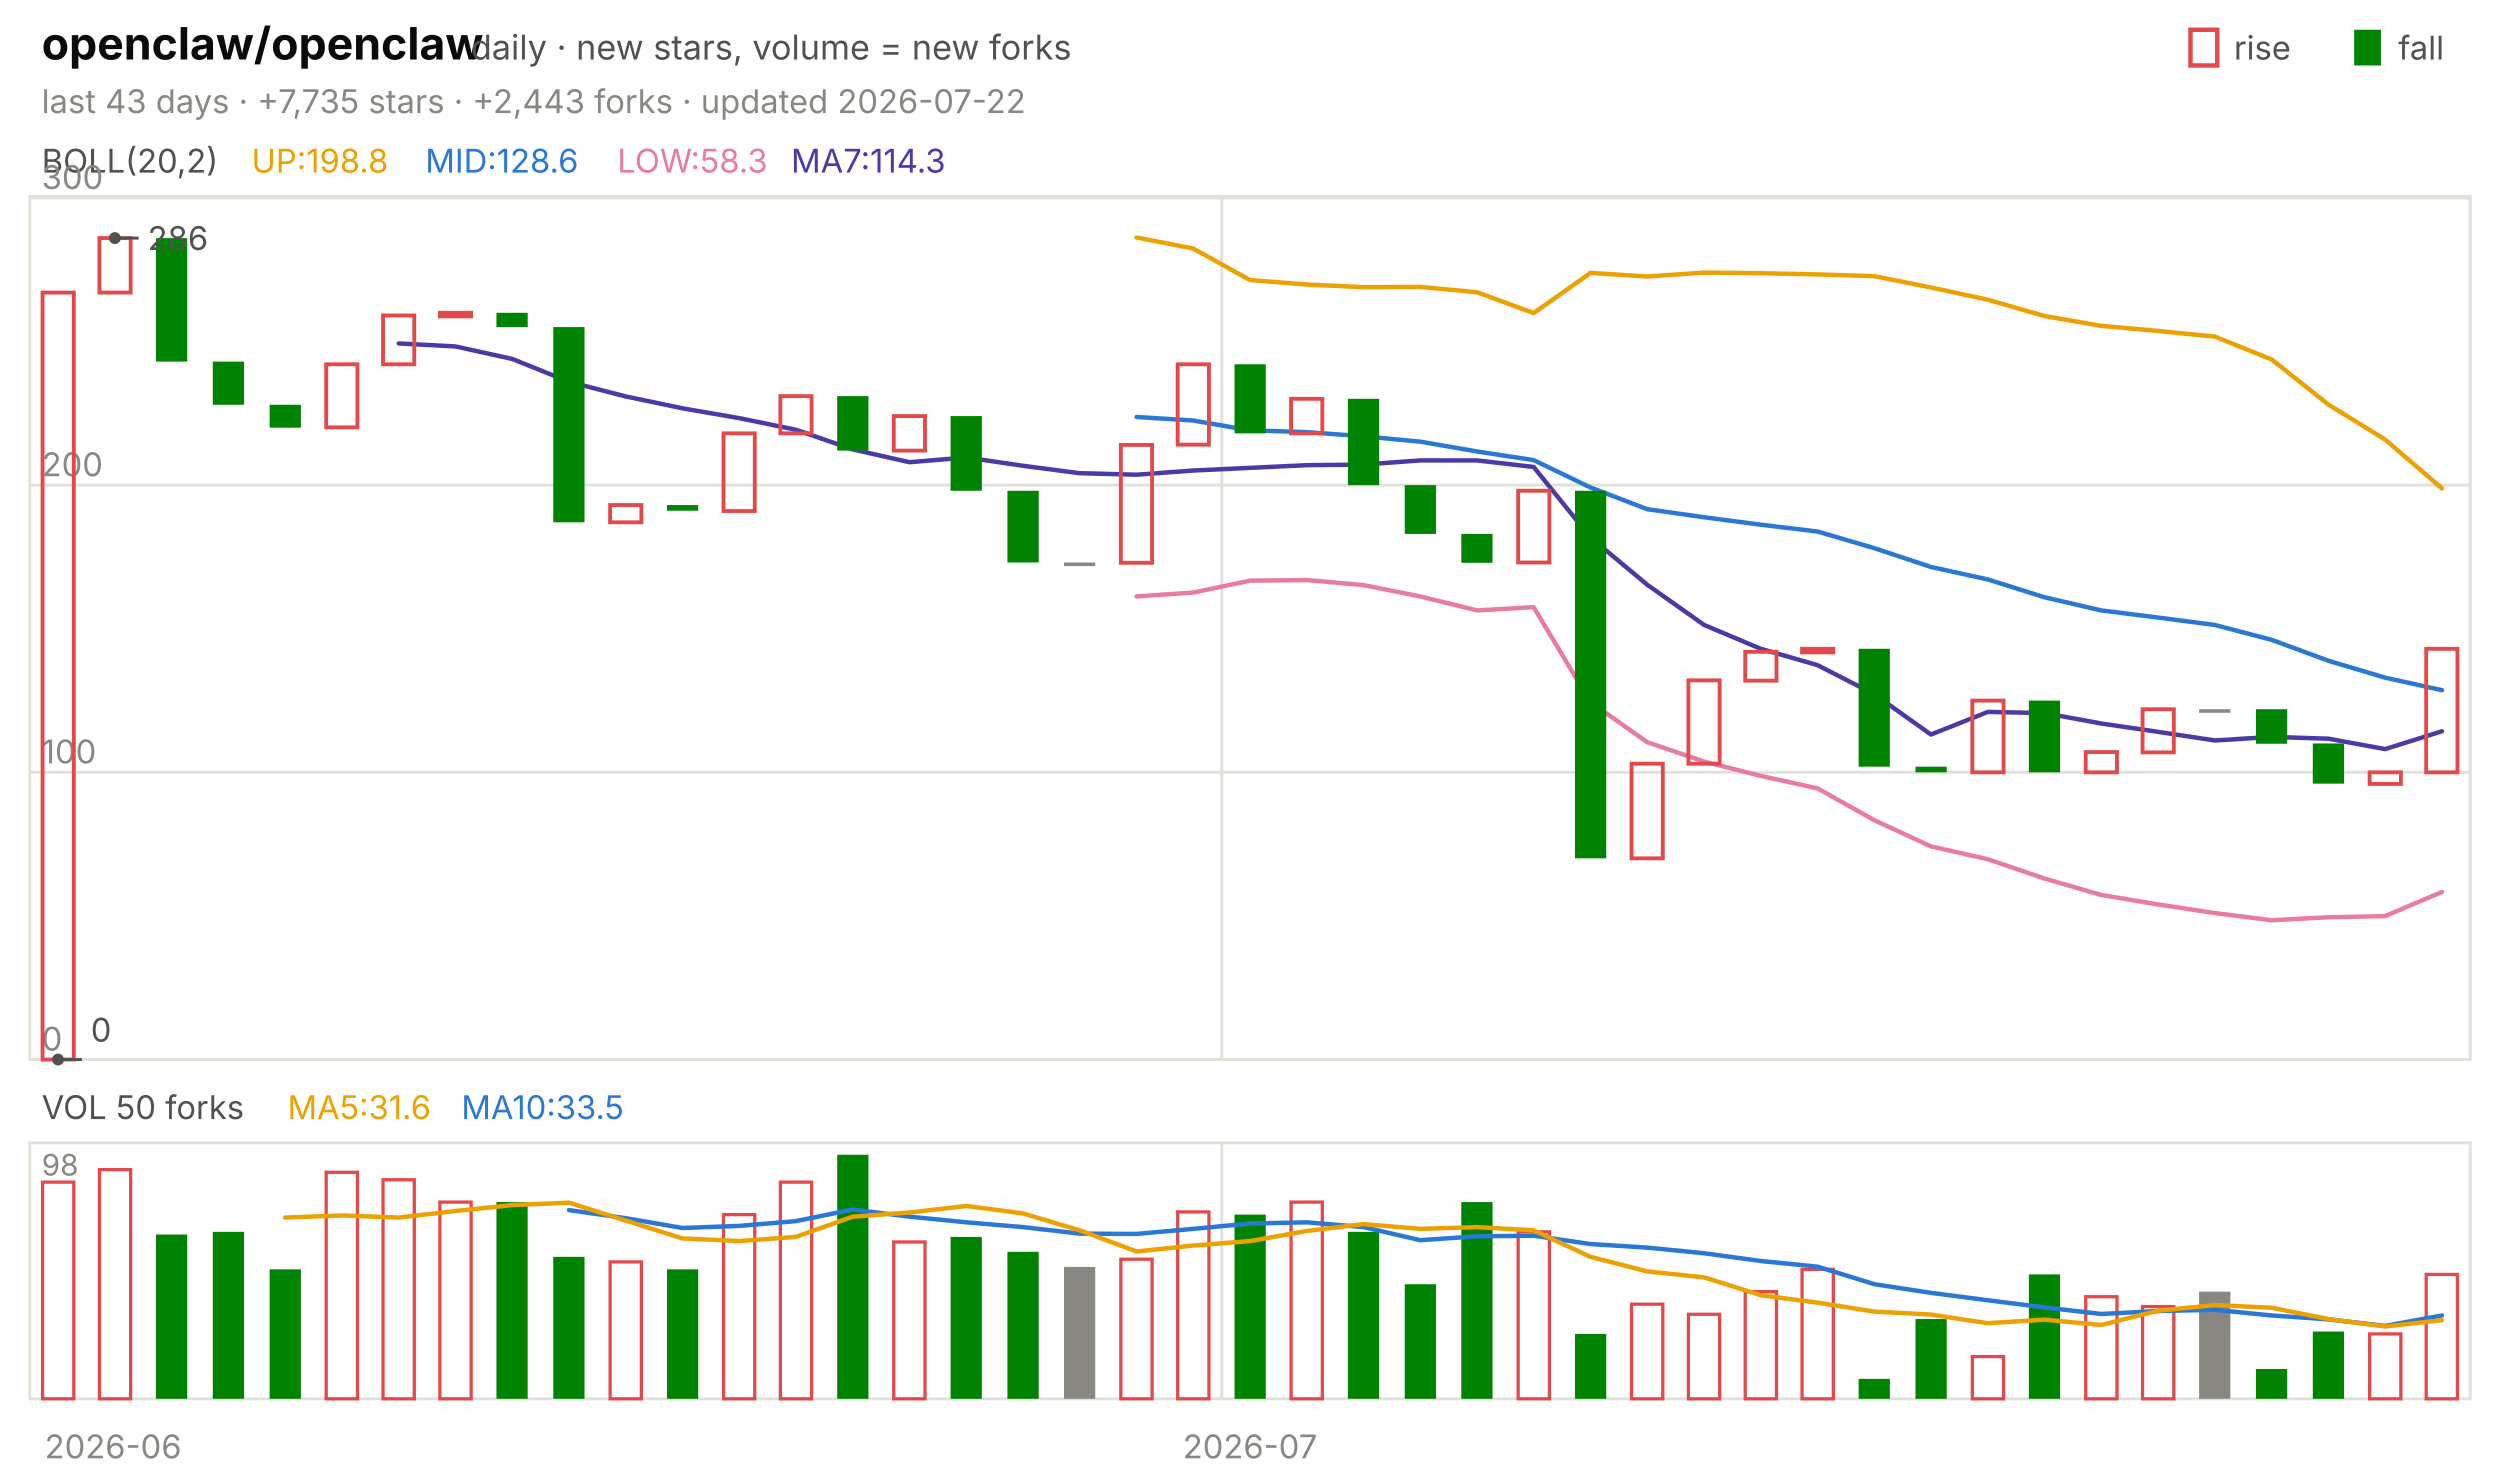
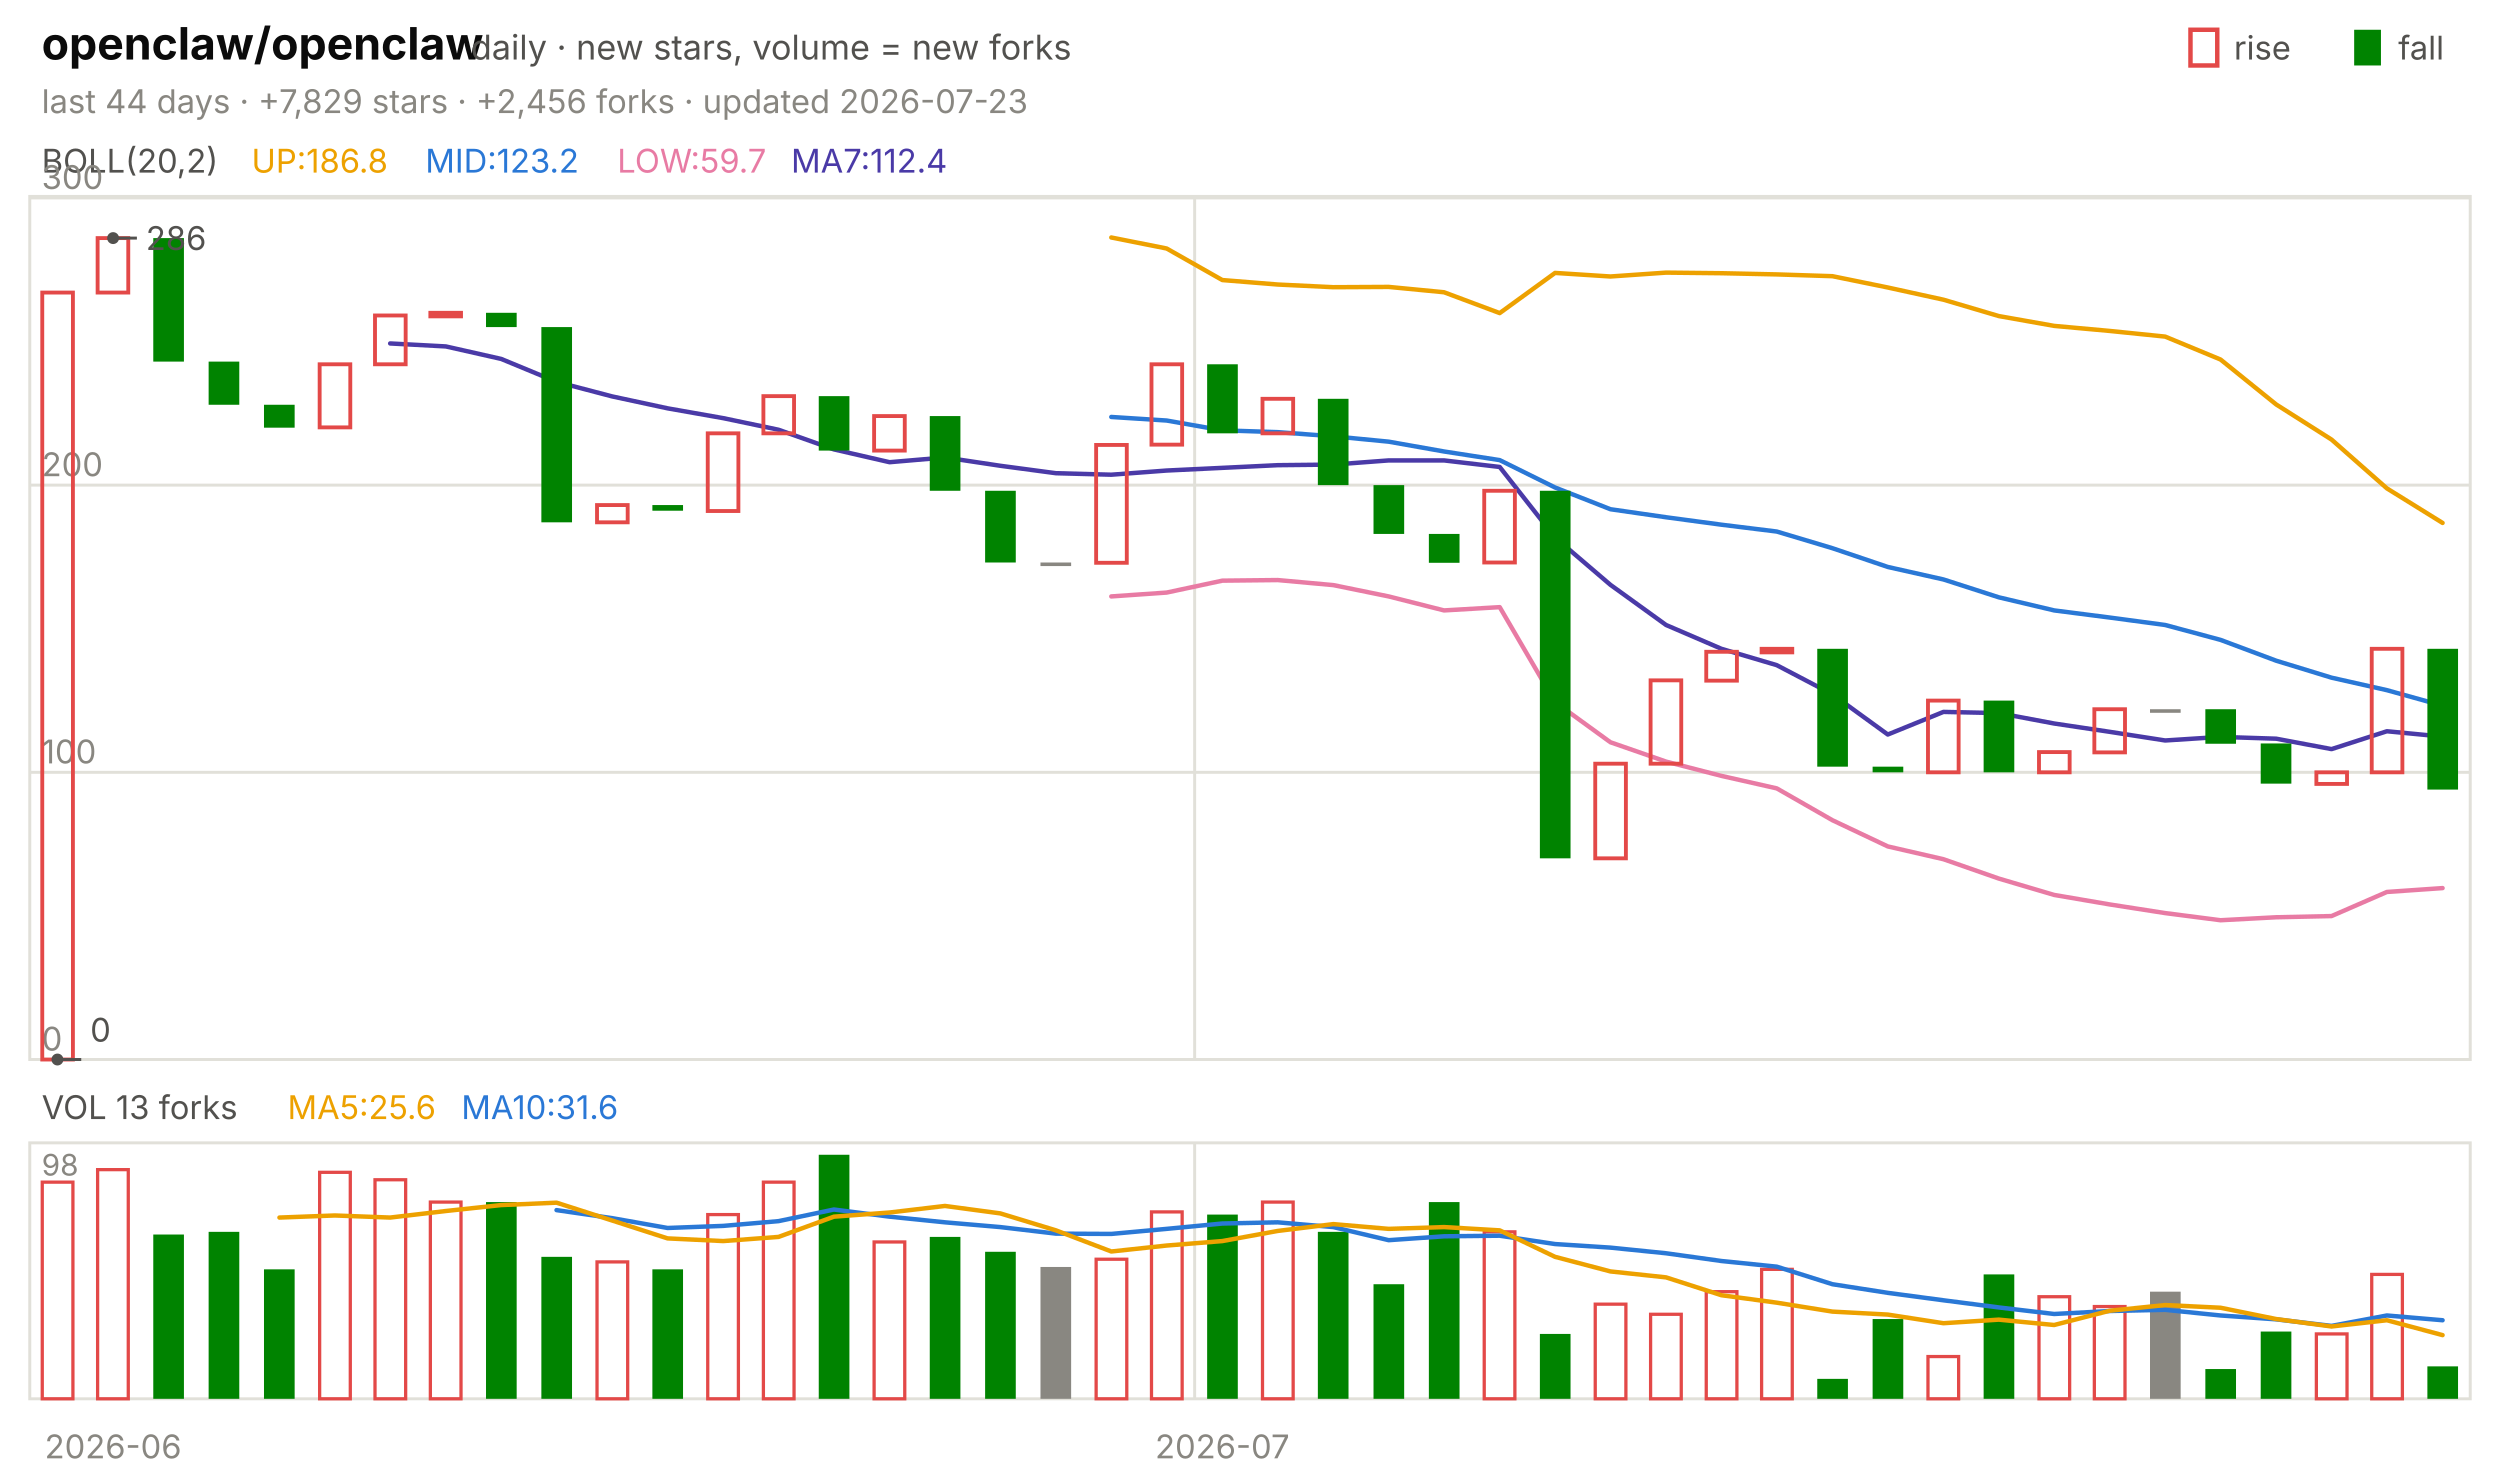
<svg xmlns="http://www.w3.org/2000/svg" viewBox="0 0 840 496" width="840" height="496" font-family="-apple-system,'Segoe UI',system-ui,sans-serif" role="img" aria-label="openclaw/openclaw candlestick chart">
  <text x="14.0" y="20.0" font-size="15" fill="#0b0b0b" font-weight="650">openclaw/openclaw</text>
  <text x="158.2" y="20.0" font-size="11.5" fill="#52514e">daily · new stars, volume = new forks</text>
  <text x="805.8" y="20.0" font-size="11.0" fill="#52514e">fall</text>
  <rect x="791" y="10" width="9" height="12" fill="#008300" />
  <text x="750.6" y="20.0" font-size="11.0" fill="#52514e">rise</text>
  <rect x="736" y="10" width="9" height="12" fill="none" stroke="#e34948" stroke-width="1.5" />
-   <text x="14.0" y="38.0" font-size="11.0" fill="#898781">last 43 days · +7,735 stars · +2,443 forks · updated 2026-07-22</text>
+   <text x="14.0" y="38.0" font-size="11.0" fill="#898781">last 44 days · +7,829 stars · +2,456 forks · updated 2026-07-23</text>
  <rect x="10" y="66" width="820" height="290" fill="none" stroke="#e1e0d9" />
  <rect x="10" y="384" width="820" height="86" fill="none" stroke="#e1e0d9" />
  <text x="38.0" y="490.0" font-size="11.0" fill="#898781" text-anchor="middle">2026-06</text>
-   <line x1="410.5" y1="66.0" x2="410.5" y2="356.0" stroke="#e1e0d9" stroke-width="1.0" />
-   <line x1="410.5" y1="384.0" x2="410.5" y2="470.0" stroke="#e1e0d9" stroke-width="1.0" />
-   <text x="420.0" y="490.0" font-size="11.0" fill="#898781" text-anchor="middle">2026-07</text>
+   <line x1="401.4" y1="66.0" x2="401.4" y2="356.0" stroke="#e1e0d9" stroke-width="1.0" />
+   <line x1="401.4" y1="384.0" x2="401.4" y2="470.0" stroke="#e1e0d9" stroke-width="1.0" />
+   <text x="410.7" y="490.0" font-size="11.0" fill="#898781" text-anchor="middle">2026-07</text>
  <text x="14.0" y="58.0" font-size="11.0" fill="#52514e">BOLL(20,2)</text>
-   <text x="84.5" y="58.0" font-size="11.0" fill="#eda100">UP:198.8</text>
-   <text x="142.9" y="58.0" font-size="11.0" fill="#2a78d6">MID:128.6</text>
-   <text x="207.4" y="58.0" font-size="11.0" fill="#e87ba4">LOW:58.3</text>
-   <text x="265.8" y="58.0" font-size="11.0" fill="#4a3aa7">MA7:114.3</text>
+   <text x="84.5" y="58.0" font-size="11.0" fill="#eda100">UP:186.8</text>
+   <text x="142.9" y="58.0" font-size="11.0" fill="#2a78d6">MID:123.2</text>
+   <text x="207.4" y="58.0" font-size="11.0" fill="#e87ba4">LOW:59.7</text>
+   <text x="265.8" y="58.0" font-size="11.0" fill="#4a3aa7">MA7:112.4</text>
  <line x1="10.0" y1="356.0" x2="830.0" y2="356.0" stroke="#e1e0d9" stroke-width="1.0" />
  <text x="14.0" y="353.0" font-size="11.0" fill="#898781">0</text>
  <line x1="10.0" y1="259.5" x2="830.0" y2="259.5" stroke="#e1e0d9" stroke-width="1.0" />
  <text x="14.0" y="256.5" font-size="11.0" fill="#898781">100</text>
  <line x1="10.0" y1="163.0" x2="830.0" y2="163.0" stroke="#e1e0d9" stroke-width="1.0" />
  <text x="14.0" y="160.0" font-size="11.0" fill="#898781">200</text>
  <line x1="10.0" y1="66.5" x2="830.0" y2="66.5" stroke="#e1e0d9" stroke-width="1.0" />
  <text x="14.0" y="63.5" font-size="11.0" fill="#898781">300</text>
-   <polyline points="381.9,79.8 400.9,83.5 420.0,94.1 439.1,95.6 458.1,96.5 477.2,96.4 496.3,98.2 515.3,105.2 534.4,91.7 553.5,92.9 572.6,91.6 591.6,91.8 610.7,92.2 629.8,92.8 648.8,96.6 667.9,100.7 687.0,106.2 706.0,109.5 725.1,111.2 744.2,113.1 763.3,120.8 782.3,135.9 801.4,147.7 820.5,164.1" fill="none" stroke="#eda100" stroke-width="1.5" stroke-linejoin="round" stroke-linecap="round" />
-   <polyline points="381.9,140.1 400.9,141.3 420.0,144.6 439.1,145.2 458.1,146.6 477.2,148.4 496.3,151.7 515.3,154.6 534.4,163.8 553.5,171.1 572.6,173.8 591.6,176.3 610.7,178.6 629.8,184.2 648.8,190.5 667.9,194.7 687.0,200.7 706.0,205.1 725.1,207.5 744.2,210.0 763.3,215.0 782.3,222.0 801.4,227.7 820.5,231.9" fill="none" stroke="#2a78d6" stroke-width="1.5" stroke-linejoin="round" stroke-linecap="round" />
-   <polyline points="381.9,200.4 400.9,199.1 420.0,195.1 439.1,194.9 458.1,196.6 477.2,200.4 496.3,205.1 515.3,204.0 534.4,235.9 553.5,249.4 572.6,255.9 591.6,260.7 610.7,264.9 629.8,275.6 648.8,284.4 667.9,288.7 687.0,295.2 706.0,300.7 725.1,303.9 744.2,306.8 763.3,309.2 782.3,308.2 801.4,307.8 820.5,299.7" fill="none" stroke="#e87ba4" stroke-width="1.5" stroke-linejoin="round" stroke-linecap="round" />
-   <polyline points="134.0,115.4 153.0,116.4 172.1,120.6 191.2,128.3 210.2,133.2 229.3,137.2 248.4,140.5 267.4,144.4 286.5,151.0 305.6,155.3 324.7,153.7 343.7,156.5 362.8,159.0 381.9,159.5 400.9,158.1 420.0,157.2 439.1,156.3 458.1,156.1 477.2,154.7 496.3,154.7 515.3,156.9 534.4,180.6 553.5,196.5 572.6,210.0 591.6,218.0 610.7,223.5 629.8,233.3 648.8,246.8 667.9,239.2 687.0,239.6 706.0,243.1 725.1,245.9 744.2,248.8 763.3,247.6 782.3,248.2 801.4,251.7 820.5,245.7" fill="none" stroke="#4a3aa7" stroke-width="1.5" stroke-linejoin="round" stroke-linecap="round" />
-   <rect x="14.3" y="98.3" width="10.5" height="257.7" fill="none" stroke="#e34948" stroke-width="1.3" />
-   <rect x="33.4" y="80.0" width="10.5" height="18.3" fill="none" stroke="#e34948" stroke-width="1.3" />
-   <rect x="52.4" y="80.0" width="10.5" height="41.5" fill="#008300" />
-   <rect x="71.5" y="121.5" width="10.5" height="14.5" fill="#008300" />
-   <rect x="90.6" y="136.0" width="10.5" height="7.7" fill="#008300" />
-   <rect x="109.6" y="122.4" width="10.5" height="21.2" fill="none" stroke="#e34948" stroke-width="1.3" />
-   <rect x="128.7" y="106.0" width="10.5" height="16.4" fill="none" stroke="#e34948" stroke-width="1.3" />
-   <rect x="147.8" y="105.1" width="10.5" height="1.2" fill="none" stroke="#e34948" stroke-width="1.3" />
-   <rect x="166.8" y="105.1" width="10.5" height="4.8" fill="#008300" />
-   <rect x="185.9" y="109.9" width="10.5" height="65.6" fill="#008300" />
-   <rect x="205.0" y="169.7" width="10.5" height="5.8" fill="none" stroke="#e34948" stroke-width="1.3" />
-   <rect x="224.1" y="169.7" width="10.5" height="1.9" fill="#008300" />
-   <rect x="243.1" y="145.6" width="10.5" height="26.1" fill="none" stroke="#e34948" stroke-width="1.3" />
-   <rect x="262.2" y="133.1" width="10.5" height="12.5" fill="none" stroke="#e34948" stroke-width="1.3" />
-   <rect x="281.3" y="133.1" width="10.5" height="18.3" fill="#008300" />
-   <rect x="300.3" y="139.8" width="10.5" height="11.6" fill="none" stroke="#e34948" stroke-width="1.3" />
-   <rect x="319.4" y="139.8" width="10.5" height="25.1" fill="#008300" />
-   <rect x="338.5" y="164.9" width="10.5" height="24.1" fill="#008300" />
-   <rect x="357.5" y="189.0" width="10.5" height="1.2" fill="#898781" />
-   <rect x="376.6" y="149.5" width="10.5" height="39.6" fill="none" stroke="#e34948" stroke-width="1.3" />
-   <rect x="395.7" y="122.4" width="10.5" height="27.0" fill="none" stroke="#e34948" stroke-width="1.3" />
-   <rect x="414.8" y="122.4" width="10.5" height="23.2" fill="#008300" />
-   <rect x="433.8" y="134.0" width="10.5" height="11.6" fill="none" stroke="#e34948" stroke-width="1.3" />
-   <rect x="452.9" y="134.0" width="10.5" height="29.0" fill="#008300" />
-   <rect x="472.0" y="163.0" width="10.5" height="16.4" fill="#008300" />
-   <rect x="491.0" y="179.4" width="10.5" height="9.7" fill="#008300" />
-   <rect x="510.1" y="164.9" width="10.5" height="24.1" fill="none" stroke="#e34948" stroke-width="1.3" />
-   <rect x="529.2" y="164.9" width="10.5" height="123.5" fill="#008300" />
-   <rect x="548.2" y="256.6" width="10.5" height="31.8" fill="none" stroke="#e34948" stroke-width="1.3" />
-   <rect x="567.3" y="228.6" width="10.5" height="28.0" fill="none" stroke="#e34948" stroke-width="1.3" />
-   <rect x="586.4" y="219.0" width="10.5" height="9.7" fill="none" stroke="#e34948" stroke-width="1.3" />
-   <rect x="605.5" y="218.0" width="10.5" height="1.2" fill="none" stroke="#e34948" stroke-width="1.3" />
-   <rect x="624.5" y="218.0" width="10.5" height="39.6" fill="#008300" />
-   <rect x="643.6" y="257.6" width="10.5" height="1.9" fill="#008300" />
-   <rect x="662.7" y="235.4" width="10.5" height="24.1" fill="none" stroke="#e34948" stroke-width="1.3" />
-   <rect x="681.7" y="235.4" width="10.5" height="24.1" fill="#008300" />
-   <rect x="700.8" y="252.7" width="10.5" height="6.8" fill="none" stroke="#e34948" stroke-width="1.3" />
-   <rect x="719.9" y="238.3" width="10.5" height="14.5" fill="none" stroke="#e34948" stroke-width="1.3" />
-   <rect x="738.9" y="238.3" width="10.5" height="1.2" fill="#898781" />
-   <rect x="758.0" y="238.3" width="10.5" height="11.6" fill="#008300" />
-   <rect x="777.1" y="249.8" width="10.5" height="13.5" fill="#008300" />
-   <rect x="796.2" y="259.5" width="10.5" height="3.9" fill="none" stroke="#e34948" stroke-width="1.3" />
-   <rect x="815.2" y="218.0" width="10.5" height="41.5" fill="none" stroke="#e34948" stroke-width="1.3" />
-   <circle cx="38.6" cy="80.0" r="2" fill="#52514e" />
-   <line x1="38.6" y1="80.0" x2="46.6" y2="80.0" stroke="#52514e" stroke-width="1.0" />
-   <text x="49.6" y="84.0" font-size="11.0" fill="#52514e">286</text>
-   <circle cx="19.5" cy="356.0" r="2" fill="#52514e" />
-   <line x1="19.5" y1="356.0" x2="27.5" y2="356.0" stroke="#52514e" stroke-width="1.0" />
-   <text x="30.5" y="350.0" font-size="11.0" fill="#52514e">0</text>
-   <text x="14.0" y="376.0" font-size="11.0" fill="#52514e">VOL 50 forks</text>
-   <text x="96.6" y="376.0" font-size="11.0" fill="#eda100">MA5:31.6</text>
-   <text x="155.0" y="376.0" font-size="11.0" fill="#2a78d6">MA10:33.5</text>
+   <polyline points="373.4,79.8 392.0,83.5 410.7,94.1 429.3,95.6 448.0,96.5 466.6,96.4 485.2,98.2 503.9,105.2 522.5,91.7 541.1,92.9 559.8,91.6 578.4,91.8 597.0,92.2 615.7,92.8 634.3,96.6 653.0,100.7 671.6,106.2 690.2,109.5 708.9,111.2 727.5,113.1 746.1,120.8 764.8,135.9 783.4,147.7 802.0,164.1 820.7,175.7" fill="none" stroke="#eda100" stroke-width="1.5" stroke-linejoin="round" stroke-linecap="round" />
+   <polyline points="373.4,140.1 392.0,141.3 410.7,144.6 429.3,145.2 448.0,146.6 466.6,148.4 485.2,151.7 503.9,154.6 522.5,163.8 541.1,171.1 559.8,173.8 578.4,176.3 597.0,178.6 615.7,184.2 634.3,190.5 653.0,194.7 671.6,200.7 690.2,205.1 708.9,207.5 727.5,210.0 746.1,215.0 764.8,222.0 783.4,227.7 802.0,231.9 820.7,237.1" fill="none" stroke="#2a78d6" stroke-width="1.5" stroke-linejoin="round" stroke-linecap="round" />
+   <polyline points="373.4,200.4 392.0,199.1 410.7,195.1 429.3,194.9 448.0,196.6 466.6,200.4 485.2,205.1 503.9,204.0 522.5,235.9 541.1,249.4 559.8,255.9 578.4,260.7 597.0,264.9 615.7,275.6 634.3,284.4 653.0,288.7 671.6,295.2 690.2,300.7 708.9,303.9 727.5,306.8 746.1,309.2 764.8,308.2 783.4,307.8 802.0,299.7 820.7,298.4" fill="none" stroke="#e87ba4" stroke-width="1.5" stroke-linejoin="round" stroke-linecap="round" />
+   <polyline points="131.1,115.4 149.8,116.4 168.4,120.6 187.0,128.3 205.7,133.2 224.3,137.2 243.0,140.5 261.6,144.4 280.2,151.0 298.9,155.3 317.5,153.7 336.1,156.5 354.8,159.0 373.4,159.5 392.0,158.1 410.7,157.2 429.3,156.3 448.0,156.1 466.6,154.7 485.2,154.7 503.9,156.9 522.5,180.6 541.1,196.5 559.8,210.0 578.4,218.0 597.0,223.5 615.7,233.3 634.3,246.8 653.0,239.2 671.6,239.6 690.2,243.1 708.9,245.9 727.5,248.8 746.1,247.6 764.8,248.2 783.4,251.7 802.0,245.7 820.7,247.5" fill="none" stroke="#4a3aa7" stroke-width="1.5" stroke-linejoin="round" stroke-linecap="round" />
+   <rect x="14.2" y="98.3" width="10.3" height="257.7" fill="none" stroke="#e34948" stroke-width="1.3" />
+   <rect x="32.8" y="80.0" width="10.3" height="18.3" fill="none" stroke="#e34948" stroke-width="1.3" />
+   <rect x="51.5" y="80.0" width="10.3" height="41.5" fill="#008300" />
+   <rect x="70.1" y="121.5" width="10.3" height="14.5" fill="#008300" />
+   <rect x="88.7" y="136.0" width="10.3" height="7.7" fill="#008300" />
+   <rect x="107.4" y="122.4" width="10.3" height="21.2" fill="none" stroke="#e34948" stroke-width="1.3" />
+   <rect x="126.0" y="106.0" width="10.3" height="16.4" fill="none" stroke="#e34948" stroke-width="1.3" />
+   <rect x="144.6" y="105.1" width="10.3" height="1.2" fill="none" stroke="#e34948" stroke-width="1.3" />
+   <rect x="163.3" y="105.1" width="10.3" height="4.8" fill="#008300" />
+   <rect x="181.9" y="109.9" width="10.3" height="65.6" fill="#008300" />
+   <rect x="200.6" y="169.7" width="10.3" height="5.8" fill="none" stroke="#e34948" stroke-width="1.3" />
+   <rect x="219.2" y="169.7" width="10.3" height="1.9" fill="#008300" />
+   <rect x="237.8" y="145.6" width="10.3" height="26.1" fill="none" stroke="#e34948" stroke-width="1.3" />
+   <rect x="256.5" y="133.1" width="10.3" height="12.5" fill="none" stroke="#e34948" stroke-width="1.3" />
+   <rect x="275.1" y="133.1" width="10.3" height="18.3" fill="#008300" />
+   <rect x="293.7" y="139.8" width="10.3" height="11.6" fill="none" stroke="#e34948" stroke-width="1.3" />
+   <rect x="312.4" y="139.8" width="10.3" height="25.1" fill="#008300" />
+   <rect x="331.0" y="164.9" width="10.3" height="24.1" fill="#008300" />
+   <rect x="349.6" y="189.0" width="10.3" height="1.2" fill="#898781" />
+   <rect x="368.3" y="149.5" width="10.3" height="39.6" fill="none" stroke="#e34948" stroke-width="1.3" />
+   <rect x="386.9" y="122.4" width="10.3" height="27.0" fill="none" stroke="#e34948" stroke-width="1.3" />
+   <rect x="405.6" y="122.4" width="10.3" height="23.2" fill="#008300" />
+   <rect x="424.2" y="134.0" width="10.3" height="11.6" fill="none" stroke="#e34948" stroke-width="1.3" />
+   <rect x="442.8" y="134.0" width="10.3" height="29.0" fill="#008300" />
+   <rect x="461.5" y="163.0" width="10.3" height="16.4" fill="#008300" />
+   <rect x="480.1" y="179.4" width="10.3" height="9.7" fill="#008300" />
+   <rect x="498.7" y="164.9" width="10.3" height="24.1" fill="none" stroke="#e34948" stroke-width="1.3" />
+   <rect x="517.4" y="164.9" width="10.3" height="123.5" fill="#008300" />
+   <rect x="536.0" y="256.6" width="10.3" height="31.8" fill="none" stroke="#e34948" stroke-width="1.3" />
+   <rect x="554.6" y="228.6" width="10.3" height="28.0" fill="none" stroke="#e34948" stroke-width="1.3" />
+   <rect x="573.3" y="219.0" width="10.3" height="9.7" fill="none" stroke="#e34948" stroke-width="1.3" />
+   <rect x="591.9" y="218.0" width="10.3" height="1.2" fill="none" stroke="#e34948" stroke-width="1.3" />
+   <rect x="610.6" y="218.0" width="10.3" height="39.6" fill="#008300" />
+   <rect x="629.2" y="257.6" width="10.3" height="1.9" fill="#008300" />
+   <rect x="647.8" y="235.4" width="10.3" height="24.1" fill="none" stroke="#e34948" stroke-width="1.3" />
+   <rect x="666.5" y="235.4" width="10.3" height="24.1" fill="#008300" />
+   <rect x="685.1" y="252.7" width="10.3" height="6.8" fill="none" stroke="#e34948" stroke-width="1.3" />
+   <rect x="703.7" y="238.3" width="10.3" height="14.5" fill="none" stroke="#e34948" stroke-width="1.3" />
+   <rect x="722.4" y="238.3" width="10.3" height="1.2" fill="#898781" />
+   <rect x="741.0" y="238.3" width="10.3" height="11.6" fill="#008300" />
+   <rect x="759.6" y="249.8" width="10.3" height="13.5" fill="#008300" />
+   <rect x="778.3" y="259.5" width="10.3" height="3.9" fill="none" stroke="#e34948" stroke-width="1.3" />
+   <rect x="796.9" y="218.0" width="10.3" height="41.5" fill="none" stroke="#e34948" stroke-width="1.3" />
+   <rect x="815.6" y="218.0" width="10.3" height="47.3" fill="#008300" />
+   <circle cx="38.0" cy="80.0" r="2" fill="#52514e" />
+   <line x1="38.0" y1="80.0" x2="46.0" y2="80.0" stroke="#52514e" stroke-width="1.0" />
+   <text x="49.0" y="84.0" font-size="11.0" fill="#52514e">286</text>
+   <circle cx="19.3" cy="356.0" r="2" fill="#52514e" />
+   <line x1="19.3" y1="356.0" x2="27.3" y2="356.0" stroke="#52514e" stroke-width="1.0" />
+   <text x="30.3" y="350.0" font-size="11.0" fill="#52514e">0</text>
+   <text x="14.0" y="376.0" font-size="11.0" fill="#52514e">VOL 13 forks</text>
+   <text x="96.6" y="376.0" font-size="11.0" fill="#eda100">MA5:25.6</text>
+   <text x="155.0" y="376.0" font-size="11.0" fill="#2a78d6">MA10:31.6</text>
  <text x="14.0" y="395.0" font-size="10" fill="#898781">98</text>
-   <rect x="14.3" y="397.2" width="10.5" height="72.8" fill="none" stroke="#e34948" stroke-width="1.1" />
-   <rect x="33.4" y="393.0" width="10.5" height="77.0" fill="none" stroke="#e34948" stroke-width="1.1" />
-   <rect x="52.4" y="414.8" width="10.5" height="55.2" fill="#008300" />
-   <rect x="71.5" y="413.9" width="10.5" height="56.1" fill="#008300" />
-   <rect x="90.6" y="426.5" width="10.5" height="43.5" fill="#008300" />
-   <rect x="109.6" y="393.9" width="10.5" height="76.1" fill="none" stroke="#e34948" stroke-width="1.1" />
-   <rect x="128.7" y="396.4" width="10.5" height="73.6" fill="none" stroke="#e34948" stroke-width="1.1" />
-   <rect x="147.8" y="403.9" width="10.5" height="66.1" fill="none" stroke="#e34948" stroke-width="1.1" />
-   <rect x="166.8" y="403.9" width="10.5" height="66.1" fill="#008300" />
-   <rect x="185.9" y="422.3" width="10.5" height="47.7" fill="#008300" />
-   <rect x="205.0" y="424.0" width="10.5" height="46.0" fill="none" stroke="#e34948" stroke-width="1.1" />
-   <rect x="224.1" y="426.5" width="10.5" height="43.5" fill="#008300" />
-   <rect x="243.1" y="408.1" width="10.5" height="61.9" fill="none" stroke="#e34948" stroke-width="1.1" />
-   <rect x="262.2" y="397.2" width="10.5" height="72.8" fill="none" stroke="#e34948" stroke-width="1.1" />
-   <rect x="281.3" y="388.0" width="10.5" height="82.0" fill="#008300" />
-   <rect x="300.3" y="417.3" width="10.5" height="52.7" fill="none" stroke="#e34948" stroke-width="1.1" />
-   <rect x="319.4" y="415.6" width="10.5" height="54.4" fill="#008300" />
-   <rect x="338.5" y="420.6" width="10.5" height="49.4" fill="#008300" />
-   <rect x="357.5" y="425.7" width="10.5" height="44.3" fill="#898781" />
-   <rect x="376.6" y="423.1" width="10.5" height="46.9" fill="none" stroke="#e34948" stroke-width="1.1" />
-   <rect x="395.7" y="407.2" width="10.5" height="62.8" fill="none" stroke="#e34948" stroke-width="1.1" />
-   <rect x="414.8" y="408.1" width="10.5" height="61.9" fill="#008300" />
-   <rect x="433.8" y="403.9" width="10.5" height="66.1" fill="none" stroke="#e34948" stroke-width="1.1" />
-   <rect x="452.9" y="413.9" width="10.5" height="56.1" fill="#008300" />
-   <rect x="472.0" y="431.5" width="10.5" height="38.5" fill="#008300" />
-   <rect x="491.0" y="403.9" width="10.5" height="66.1" fill="#008300" />
-   <rect x="510.1" y="413.9" width="10.5" height="56.1" fill="none" stroke="#e34948" stroke-width="1.1" />
-   <rect x="529.2" y="448.2" width="10.5" height="21.8" fill="#008300" />
-   <rect x="548.2" y="438.2" width="10.5" height="31.8" fill="none" stroke="#e34948" stroke-width="1.1" />
-   <rect x="567.3" y="441.6" width="10.5" height="28.4" fill="none" stroke="#e34948" stroke-width="1.1" />
-   <rect x="586.4" y="434.0" width="10.5" height="36.0" fill="none" stroke="#e34948" stroke-width="1.1" />
-   <rect x="605.5" y="426.5" width="10.5" height="43.5" fill="none" stroke="#e34948" stroke-width="1.1" />
-   <rect x="624.5" y="463.3" width="10.5" height="6.7" fill="#008300" />
-   <rect x="643.6" y="443.2" width="10.5" height="26.8" fill="#008300" />
-   <rect x="662.7" y="455.8" width="10.5" height="14.2" fill="none" stroke="#e34948" stroke-width="1.1" />
-   <rect x="681.7" y="428.2" width="10.5" height="41.8" fill="#008300" />
-   <rect x="700.8" y="435.7" width="10.5" height="34.3" fill="none" stroke="#e34948" stroke-width="1.1" />
-   <rect x="719.9" y="439.0" width="10.5" height="31.0" fill="none" stroke="#e34948" stroke-width="1.1" />
-   <rect x="738.9" y="434.0" width="10.5" height="36.0" fill="#898781" />
-   <rect x="758.0" y="460.0" width="10.5" height="10.0" fill="#008300" />
-   <rect x="777.1" y="447.4" width="10.5" height="22.6" fill="#008300" />
-   <rect x="796.2" y="448.2" width="10.5" height="21.8" fill="none" stroke="#e34948" stroke-width="1.1" />
-   <rect x="815.2" y="428.2" width="10.5" height="41.8" fill="none" stroke="#e34948" stroke-width="1.1" />
-   <polyline points="191.2,406.6 210.2,409.3 229.3,412.6 248.4,411.9 267.4,410.3 286.5,406.4 305.6,408.8 324.7,410.7 343.7,412.3 362.8,414.5 381.9,414.6 400.9,412.9 420.0,411.1 439.1,410.7 458.1,412.3 477.2,416.7 496.3,415.4 515.3,415.2 534.4,418.0 553.5,419.2 572.6,421.1 591.6,423.7 610.7,425.6 629.8,431.5 648.8,434.4 667.9,436.9 687.0,439.3 706.0,441.5 725.1,440.5 744.2,440.1 763.3,442.0 782.3,443.3 801.4,445.5 820.5,442.0" fill="none" stroke="#2a78d6" stroke-width="1.5" stroke-linejoin="round" stroke-linecap="round" />
-   <polyline points="95.8,409.1 114.9,408.4 134.0,409.1 153.0,406.9 172.1,404.9 191.2,404.1 210.2,410.1 229.3,416.1 248.4,417.0 267.4,415.6 286.5,408.8 305.6,407.4 324.7,405.2 343.7,407.7 362.8,413.4 381.9,420.5 400.9,418.5 420.0,417.0 439.1,413.6 458.1,411.3 477.2,412.9 496.3,412.3 515.3,413.4 534.4,422.3 553.5,427.2 572.6,429.2 591.6,435.2 610.7,437.7 629.8,440.7 648.8,441.7 667.9,444.6 687.0,443.4 706.0,445.2 725.1,440.4 744.2,438.5 763.3,439.4 782.3,443.2 801.4,445.7 820.5,443.6" fill="none" stroke="#eda100" stroke-width="1.5" stroke-linejoin="round" stroke-linecap="round" />
+   <rect x="14.2" y="397.2" width="10.3" height="72.8" fill="none" stroke="#e34948" stroke-width="1.1" />
+   <rect x="32.8" y="393.0" width="10.3" height="77.0" fill="none" stroke="#e34948" stroke-width="1.1" />
+   <rect x="51.5" y="414.8" width="10.3" height="55.2" fill="#008300" />
+   <rect x="70.1" y="413.9" width="10.3" height="56.1" fill="#008300" />
+   <rect x="88.7" y="426.5" width="10.3" height="43.5" fill="#008300" />
+   <rect x="107.4" y="393.9" width="10.3" height="76.1" fill="none" stroke="#e34948" stroke-width="1.1" />
+   <rect x="126.0" y="396.4" width="10.3" height="73.6" fill="none" stroke="#e34948" stroke-width="1.1" />
+   <rect x="144.6" y="403.9" width="10.3" height="66.1" fill="none" stroke="#e34948" stroke-width="1.1" />
+   <rect x="163.3" y="403.9" width="10.3" height="66.1" fill="#008300" />
+   <rect x="181.9" y="422.3" width="10.3" height="47.7" fill="#008300" />
+   <rect x="200.6" y="424.0" width="10.3" height="46.0" fill="none" stroke="#e34948" stroke-width="1.1" />
+   <rect x="219.2" y="426.5" width="10.3" height="43.5" fill="#008300" />
+   <rect x="237.8" y="408.1" width="10.3" height="61.9" fill="none" stroke="#e34948" stroke-width="1.1" />
+   <rect x="256.5" y="397.2" width="10.3" height="72.8" fill="none" stroke="#e34948" stroke-width="1.1" />
+   <rect x="275.1" y="388.0" width="10.3" height="82.0" fill="#008300" />
+   <rect x="293.7" y="417.3" width="10.3" height="52.7" fill="none" stroke="#e34948" stroke-width="1.1" />
+   <rect x="312.4" y="415.6" width="10.3" height="54.4" fill="#008300" />
+   <rect x="331.0" y="420.6" width="10.3" height="49.4" fill="#008300" />
+   <rect x="349.6" y="425.7" width="10.3" height="44.3" fill="#898781" />
+   <rect x="368.3" y="423.1" width="10.3" height="46.9" fill="none" stroke="#e34948" stroke-width="1.1" />
+   <rect x="386.9" y="407.2" width="10.3" height="62.8" fill="none" stroke="#e34948" stroke-width="1.1" />
+   <rect x="405.6" y="408.1" width="10.3" height="61.9" fill="#008300" />
+   <rect x="424.2" y="403.9" width="10.3" height="66.1" fill="none" stroke="#e34948" stroke-width="1.1" />
+   <rect x="442.8" y="413.9" width="10.3" height="56.1" fill="#008300" />
+   <rect x="461.5" y="431.5" width="10.3" height="38.5" fill="#008300" />
+   <rect x="480.1" y="403.9" width="10.3" height="66.1" fill="#008300" />
+   <rect x="498.7" y="413.9" width="10.3" height="56.1" fill="none" stroke="#e34948" stroke-width="1.1" />
+   <rect x="517.4" y="448.2" width="10.3" height="21.8" fill="#008300" />
+   <rect x="536.0" y="438.2" width="10.3" height="31.8" fill="none" stroke="#e34948" stroke-width="1.1" />
+   <rect x="554.6" y="441.6" width="10.3" height="28.4" fill="none" stroke="#e34948" stroke-width="1.1" />
+   <rect x="573.3" y="434.0" width="10.3" height="36.0" fill="none" stroke="#e34948" stroke-width="1.1" />
+   <rect x="591.9" y="426.5" width="10.3" height="43.5" fill="none" stroke="#e34948" stroke-width="1.1" />
+   <rect x="610.6" y="463.3" width="10.3" height="6.7" fill="#008300" />
+   <rect x="629.2" y="443.2" width="10.3" height="26.8" fill="#008300" />
+   <rect x="647.8" y="455.8" width="10.3" height="14.2" fill="none" stroke="#e34948" stroke-width="1.1" />
+   <rect x="666.5" y="428.2" width="10.3" height="41.8" fill="#008300" />
+   <rect x="685.1" y="435.7" width="10.3" height="34.3" fill="none" stroke="#e34948" stroke-width="1.1" />
+   <rect x="703.7" y="439.0" width="10.3" height="31.0" fill="none" stroke="#e34948" stroke-width="1.1" />
+   <rect x="722.4" y="434.0" width="10.3" height="36.0" fill="#898781" />
+   <rect x="741.0" y="460.0" width="10.3" height="10.0" fill="#008300" />
+   <rect x="759.6" y="447.4" width="10.3" height="22.6" fill="#008300" />
+   <rect x="778.3" y="448.2" width="10.3" height="21.8" fill="none" stroke="#e34948" stroke-width="1.1" />
+   <rect x="796.9" y="428.2" width="10.3" height="41.8" fill="none" stroke="#e34948" stroke-width="1.1" />
+   <rect x="815.6" y="459.1" width="10.3" height="10.9" fill="#008300" />
+   <polyline points="187.0,406.6 205.7,409.3 224.3,412.6 243.0,411.9 261.6,410.3 280.2,406.4 298.9,408.8 317.5,410.7 336.1,412.3 354.8,414.5 373.4,414.6 392.0,412.9 410.7,411.1 429.3,410.7 448.0,412.3 466.6,416.7 485.2,415.4 503.9,415.2 522.5,418.0 541.1,419.2 559.8,421.1 578.4,423.7 597.0,425.6 615.7,431.5 634.3,434.4 653.0,436.9 671.6,439.3 690.2,441.5 708.9,440.5 727.5,440.1 746.1,442.0 764.8,443.3 783.4,445.5 802.0,442.0 820.7,443.6" fill="none" stroke="#2a78d6" stroke-width="1.5" stroke-linejoin="round" stroke-linecap="round" />
+   <polyline points="93.9,409.1 112.5,408.4 131.1,409.1 149.8,406.9 168.4,404.9 187.0,404.1 205.7,410.1 224.3,416.1 243.0,417.0 261.6,415.6 280.2,408.8 298.9,407.4 317.5,405.2 336.1,407.7 354.8,413.4 373.4,420.5 392.0,418.5 410.7,417.0 429.3,413.6 448.0,411.3 466.6,412.9 485.2,412.3 503.9,413.4 522.5,422.3 541.1,427.2 559.8,429.2 578.4,435.2 597.0,437.7 615.7,440.7 634.3,441.7 653.0,444.6 671.6,443.4 690.2,445.2 708.9,440.4 727.5,438.5 746.1,439.4 764.8,443.2 783.4,445.7 802.0,443.6 820.7,448.6" fill="none" stroke="#eda100" stroke-width="1.5" stroke-linejoin="round" stroke-linecap="round" />
</svg>
